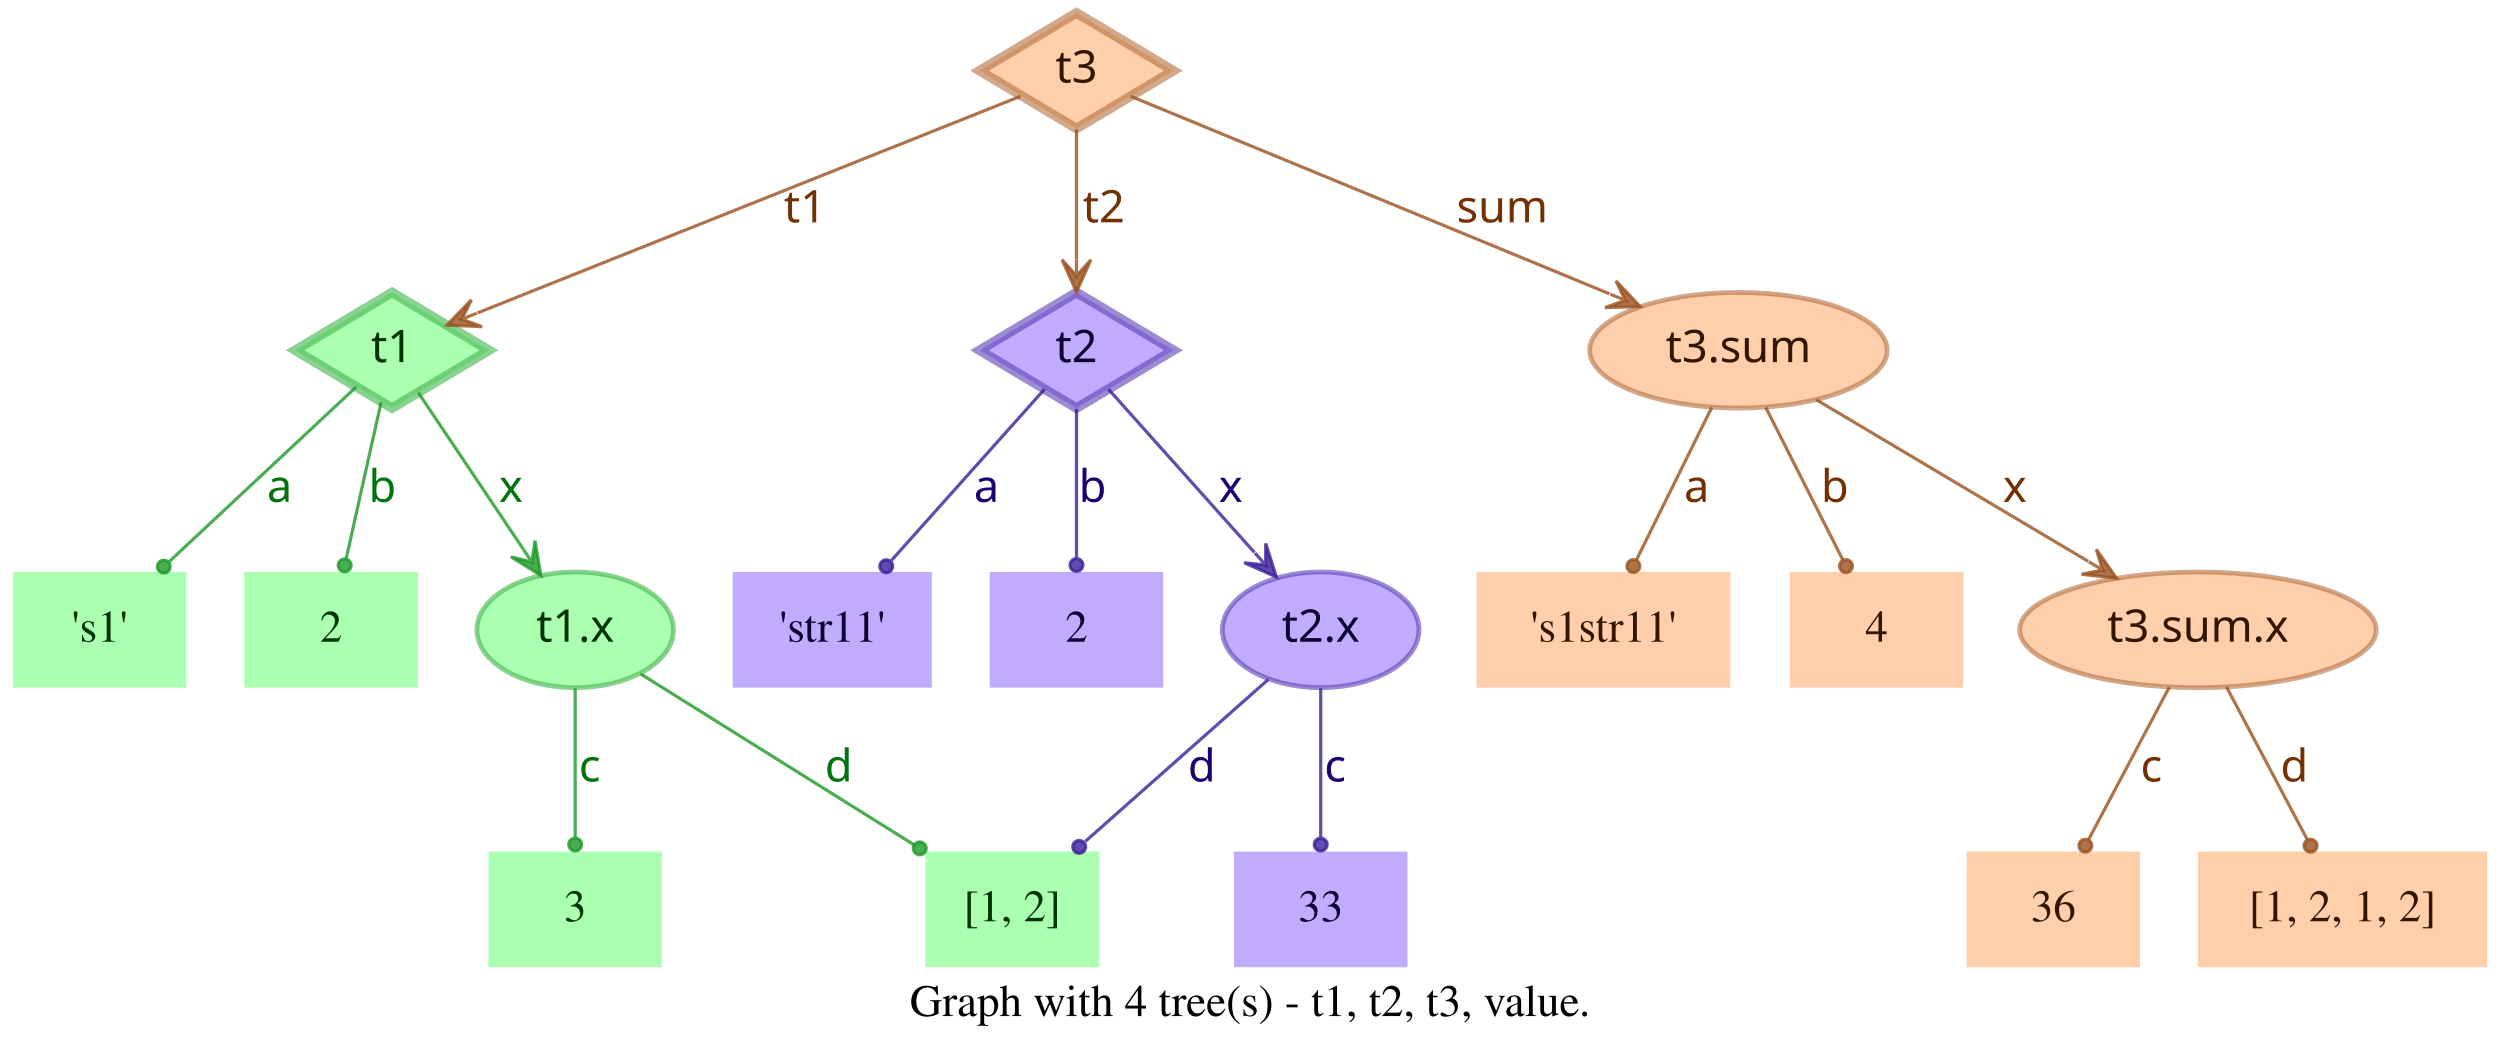
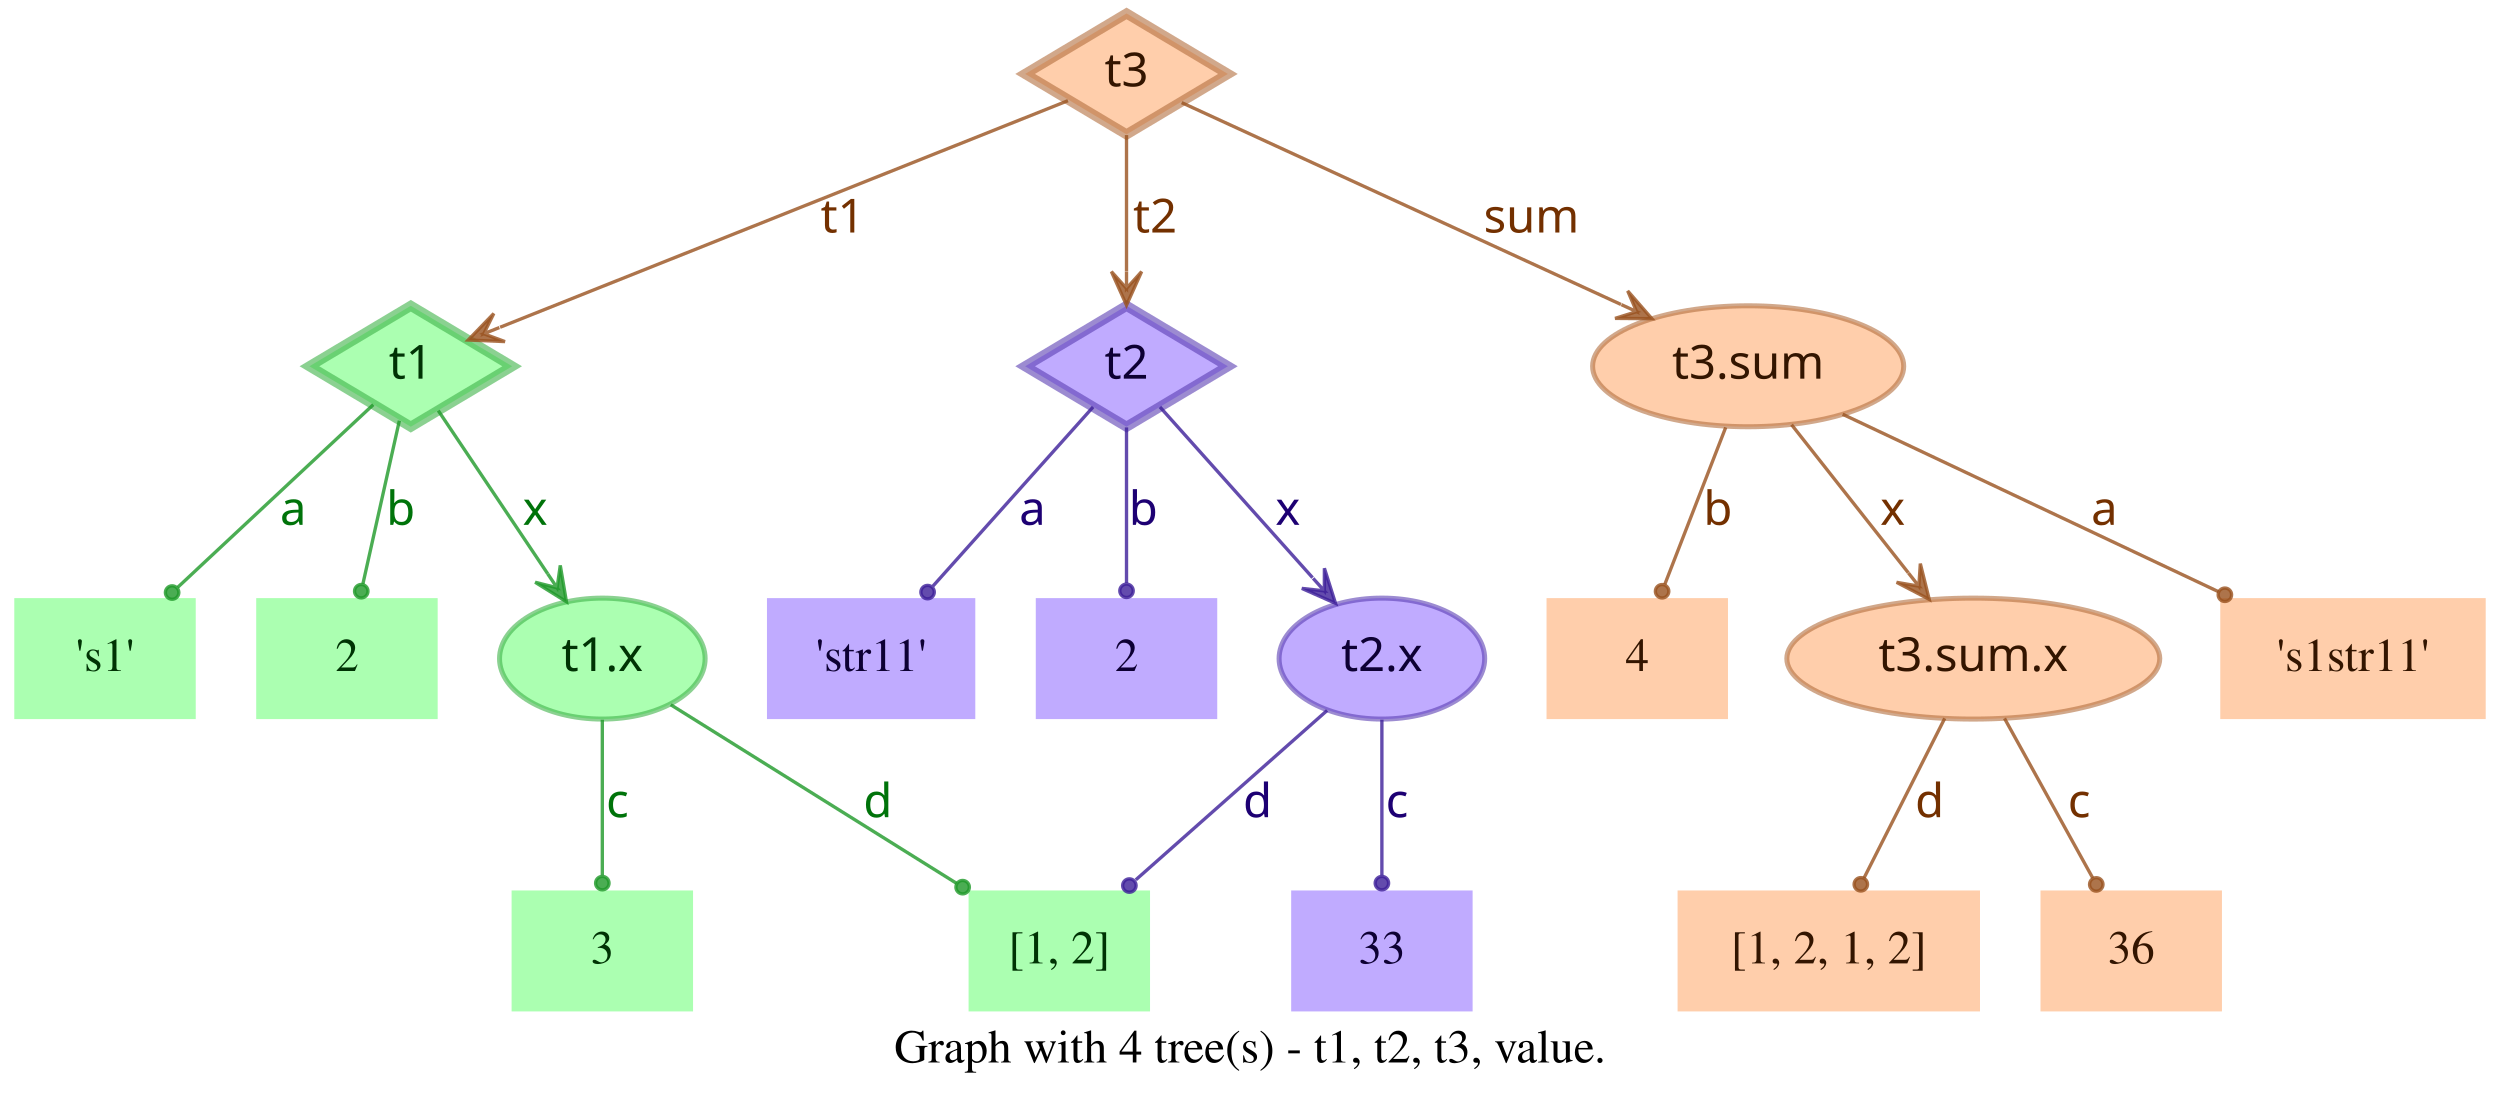
- <svg xmlns="http://www.w3.org/2000/svg" width="778pt" height="328pt" viewBox="0.00 0.00 778.00 328.00">
+ <svg xmlns="http://www.w3.org/2000/svg" width="744pt" height="328pt" viewBox="0.00 0.00 743.50 328.00">
  <g id="graph0" class="graph" transform="scale(1 1) rotate(0) translate(4 324)">
-     <polygon fill="transparent" stroke="transparent" points="-4,4 -4,-324 774,-324 774,4 -4,4" />
-     <text text-anchor="middle" x="385" y="-7.8" font-family="Times,serif" font-size="14.00">Graph with 4 tree(s) - t1, t2, t3, value.</text>
+     <polygon fill="transparent" stroke="transparent" points="-4,4 -4,-324 739.5,-324 739.5,4 -4,4" />
+     <text text-anchor="middle" x="367.75" y="-7.8" font-family="Times,serif" font-size="14.00">Graph with 4 tree(s) - t1, t2, t3, value.</text>
    <g id="node1" class="node">
      <polygon fill="#73ff7e" fill-opacity="0.6" stroke="#3eb248" stroke-width="3" stroke-opacity="0.6" points="118,-233 87.83,-215 118,-197 148.17,-215 118,-233" />
      <text text-anchor="middle" x="118" y="-211.3" font-family="Times-Roman bold" font-size="14.00" fill="#003304">t1</text>
    </g>
    <g id="node4" class="node">
      <polygon fill="#73ff7e" fill-opacity="0.6" stroke="transparent" stroke-width="1.5" points="54,-146 0,-146 0,-110 54,-110 54,-146" />
      <text text-anchor="middle" x="27" y="-124.3" font-family="Times,serif" font-size="14.00" fill="#003304">'s1'</text>
    </g>
    <g id="edge1" class="edge">
      <path fill="none" stroke="#1f9929" stroke-opacity="0.8" d="M106.84,-203.58C92.4,-190.08 66.91,-166.28 48.61,-149.19" />
      <ellipse fill="#1f9929" fill-opacity="0.8" stroke="#1f9929" stroke-opacity="0.8" cx="46.97" cy="-147.66" rx="2" ry="2" />
      <text text-anchor="middle" x="83" y="-167.8" font-family="Times-Roman bold" font-size="14.00" fill="#00730a">a</text>
    </g>
    <g id="node5" class="node">
      <polygon fill="#73ff7e" fill-opacity="0.6" stroke="transparent" stroke-width="1.5" points="126,-146 72,-146 72,-110 126,-110 126,-146" />
      <text text-anchor="middle" x="99" y="-124.3" font-family="Times,serif" font-size="14.00" fill="#003304">2</text>
    </g>
    <g id="edge2" class="edge">
      <path fill="none" stroke="#1f9929" stroke-opacity="0.8" d="M114.6,-198.8C111.58,-185.27 107.12,-165.34 103.75,-150.23" />
      <ellipse fill="#1f9929" fill-opacity="0.8" stroke="#1f9929" stroke-opacity="0.8" cx="103.26" cy="-148.06" rx="2" ry="2" />
      <text text-anchor="middle" x="115" y="-167.8" font-family="Times-Roman bold" font-size="14.00" fill="#00730a">b</text>
    </g>
    <g id="node6" class="node">
      <ellipse fill="#73ff7e" fill-opacity="0.6" stroke="#3eb248" stroke-width="1.5" stroke-opacity="0.6" cx="175" cy="-128" rx="30.59" ry="18" />
      <text text-anchor="middle" x="175" y="-124.3" font-family="Times-Roman bold" font-size="14.00" fill="#003304">t1.x</text>
    </g>
    <g id="edge3" class="edge">
      <path fill="none" stroke="#1f9929" stroke-opacity="0.8" d="M126.17,-201.82C134.63,-189.19 148.1,-169.12 158.75,-153.24" />
      <polygon fill="#1f9929" fill-opacity="0.8" stroke="#1f9929" stroke-opacity="0.8" points="164.32,-144.92 162.49,-155.74 161.54,-149.08 158.75,-153.23 158.75,-153.23 158.75,-153.23 161.54,-149.08 155.01,-150.72 164.32,-144.92 164.32,-144.92" />
      <text text-anchor="middle" x="155" y="-167.8" font-family="Times-Roman bold" font-size="14.00" fill="#00730a">x</text>
    </g>
    <g id="node2" class="node">
      <polygon fill="#9673ff" fill-opacity="0.6" stroke="#5b3eb2" stroke-width="3" stroke-opacity="0.6" points="331,-233 300.83,-215 331,-197 361.17,-215 331,-233" />
      <text text-anchor="middle" x="331" y="-211.3" font-family="Times-Roman bold" font-size="14.00" fill="#0d0033">t2</text>
    </g>
    <g id="node7" class="node">
      <polygon fill="#9673ff" fill-opacity="0.6" stroke="transparent" stroke-width="1.5" points="286,-146 224,-146 224,-110 286,-110 286,-146" />
      <text text-anchor="middle" x="255" y="-124.3" font-family="Times,serif" font-size="14.00" fill="#0d0033">'str11'</text>
    </g>
    <g id="edge4" class="edge">
      <path fill="none" stroke="#3d1f99" stroke-opacity="0.8" d="M321.06,-202.89C308.99,-189.39 288.39,-166.34 273.39,-149.57" />
      <ellipse fill="#3d1f99" fill-opacity="0.8" stroke="#3d1f99" stroke-opacity="0.8" cx="271.8" cy="-147.79" rx="2" ry="2" />
      <text text-anchor="middle" x="303" y="-167.8" font-family="Times-Roman bold" font-size="14.00" fill="#1d0073">a</text>
    </g>
    <g id="node8" class="node">
      <polygon fill="#9673ff" fill-opacity="0.6" stroke="transparent" stroke-width="1.5" points="358,-146 304,-146 304,-110 358,-110 358,-146" />
      <text text-anchor="middle" x="331" y="-124.3" font-family="Times,serif" font-size="14.00" fill="#0d0033">2</text>
    </g>
    <g id="edge5" class="edge">
      <path fill="none" stroke="#3d1f99" stroke-opacity="0.8" d="M331,-196.8C331,-183.43 331,-164.82 331,-150.48" />
      <ellipse fill="#3d1f99" fill-opacity="0.8" stroke="#3d1f99" stroke-opacity="0.8" cx="331" cy="-148.18" rx="2" ry="2" />
      <text text-anchor="middle" x="336" y="-167.8" font-family="Times-Roman bold" font-size="14.00" fill="#1d0073">b</text>
    </g>
    <g id="node9" class="node">
      <ellipse fill="#9673ff" fill-opacity="0.6" stroke="#5b3eb2" stroke-width="1.5" stroke-opacity="0.6" cx="407" cy="-128" rx="30.59" ry="18" />
      <text text-anchor="middle" x="407" y="-124.3" font-family="Times-Roman bold" font-size="14.00" fill="#0d0033">t2.x</text>
    </g>
    <g id="edge6" class="edge">
      <path fill="none" stroke="#3d1f99" stroke-opacity="0.8" d="M340.94,-202.89C352.42,-190.05 371.62,-168.57 386.37,-152.08" />
      <polygon fill="#3d1f99" fill-opacity="0.8" stroke="#3d1f99" stroke-opacity="0.8" points="393.2,-144.44 389.89,-154.89 389.87,-148.16 386.53,-151.89 386.53,-151.89 386.53,-151.89 389.87,-148.16 383.18,-148.89 393.2,-144.44 393.2,-144.44" />
      <text text-anchor="middle" x="379" y="-167.8" font-family="Times-Roman bold" font-size="14.00" fill="#1d0073">x</text>
    </g>
    <g id="node3" class="node">
      <polygon fill="#ffad73" fill-opacity="0.6" stroke="#b26f3e" stroke-width="3" stroke-opacity="0.6" points="331,-320 300.83,-302 331,-284 361.17,-302 331,-320" />
      <text text-anchor="middle" x="331" y="-298.3" font-family="Times-Roman bold" font-size="14.00" fill="#331500">t3</text>
    </g>
    <g id="edge7" class="edge">
      <path fill="none" stroke="#99521f" stroke-opacity="0.8" d="M313.57,-294.04C276.33,-279.18 188.81,-244.26 144.58,-226.61" />
      <polygon fill="#99521f" fill-opacity="0.8" stroke="#99521f" stroke-opacity="0.8" points="135.08,-222.81 146.03,-222.34 139.72,-224.67 144.36,-226.52 144.36,-226.52 144.36,-226.52 139.72,-224.67 142.7,-230.7 135.08,-222.81 135.08,-222.81" />
      <text text-anchor="middle" x="246.5" y="-254.8" font-family="Times-Roman bold" font-size="14.00" fill="#733000">t1</text>
    </g>
    <g id="edge8" class="edge">
      <path fill="none" stroke="#99521f" stroke-opacity="0.8" d="M331,-283.8C331,-272.16 331,-256.55 331,-243.24" />
      <polygon fill="#99521f" fill-opacity="0.8" stroke="#99521f" stroke-opacity="0.8" points="331,-233.18 335.5,-243.18 331,-238.18 331,-243.18 331,-243.18 331,-243.18 331,-238.18 326.5,-243.18 331,-233.18 331,-233.18" />
      <text text-anchor="middle" x="339.5" y="-254.8" font-family="Times-Roman bold" font-size="14.00" fill="#733000">t2</text>
    </g>
    <g id="node10" class="node">
-       <ellipse fill="#ffad73" fill-opacity="0.6" stroke="#b26f3e" stroke-width="1.5" stroke-opacity="0.6" cx="537" cy="-215" rx="46.29" ry="18" />
-       <text text-anchor="middle" x="537" y="-211.3" font-family="Times-Roman bold" font-size="14.00" fill="#331500">t3.sum</text>
+       <ellipse fill="#ffad73" fill-opacity="0.6" stroke="#b26f3e" stroke-width="1.5" stroke-opacity="0.6" cx="516" cy="-215" rx="46.29" ry="18" />
+       <text text-anchor="middle" x="516" y="-211.3" font-family="Times-Roman bold" font-size="14.00" fill="#331500">t3.sum</text>
    </g>
    <g id="edge9" class="edge">
-       <path fill="none" stroke="#99521f" stroke-opacity="0.8" d="M347.86,-294.04C380.18,-280.71 451.65,-251.22 496.89,-232.55" />
-       <polygon fill="#99521f" fill-opacity="0.8" stroke="#99521f" stroke-opacity="0.8" points="506.4,-228.63 498.87,-236.6 501.78,-230.53 497.16,-232.44 497.16,-232.44 497.16,-232.44 501.78,-230.53 495.44,-228.28 506.4,-228.63 506.4,-228.63" />
-       <text text-anchor="middle" x="463.5" y="-254.8" font-family="Times-Roman bold" font-size="14.00" fill="#733000">sum</text>
+       <path fill="none" stroke="#99521f" stroke-opacity="0.8" d="M347.42,-293.46C376.56,-280.07 438.04,-251.82 478.15,-233.39" />
+       <polygon fill="#99521f" fill-opacity="0.8" stroke="#99521f" stroke-opacity="0.8" points="487.35,-229.16 480.15,-237.43 482.81,-231.25 478.27,-233.34 478.27,-233.34 478.27,-233.34 482.81,-231.25 476.39,-229.25 487.35,-229.16 487.35,-229.16" />
+       <text text-anchor="middle" x="451.5" y="-254.8" font-family="Times-Roman bold" font-size="14.00" fill="#733000">sum</text>
    </g>
    <g id="node11" class="node">
      <polygon fill="#73ff7e" fill-opacity="0.6" stroke="transparent" stroke-width="1.5" points="202,-59 148,-59 148,-23 202,-23 202,-59" />
      <text text-anchor="middle" x="175" y="-37.3" font-family="Times,serif" font-size="14.00" fill="#003304">3</text>
    </g>
    <g id="edge10" class="edge">
      <path fill="none" stroke="#1f9929" stroke-opacity="0.8" d="M175,-109.8C175,-96.43 175,-77.82 175,-63.48" />
      <ellipse fill="#1f9929" fill-opacity="0.8" stroke="#1f9929" stroke-opacity="0.8" cx="175" cy="-61.18" rx="2" ry="2" />
      <text text-anchor="middle" x="179.5" y="-80.8" font-family="Times-Roman bold" font-size="14.00" fill="#00730a">c</text>
    </g>
    <g id="node12" class="node">
      <polygon fill="#73ff7e" fill-opacity="0.6" stroke="transparent" stroke-width="1.5" points="338,-59 284,-59 284,-23 338,-23 338,-59" />
      <text text-anchor="middle" x="311" y="-37.3" font-family="Times,serif" font-size="14.00" fill="#003304">[1, 2]</text>
    </g>
    <g id="edge11" class="edge">
      <path fill="none" stroke="#1f9929" stroke-opacity="0.8" d="M195.36,-114.27C217.91,-100.18 254.51,-77.31 280.49,-61.07" />
      <ellipse fill="#1f9929" fill-opacity="0.8" stroke="#1f9929" stroke-opacity="0.8" cx="282.23" cy="-59.98" rx="2" ry="2" />
      <text text-anchor="middle" x="257" y="-80.8" font-family="Times-Roman bold" font-size="14.00" fill="#00730a">d</text>
    </g>
    <g id="edge13" class="edge">
      <path fill="none" stroke="#3d1f99" stroke-opacity="0.8" d="M390.71,-112.58C375.07,-98.73 351.28,-77.67 333.76,-62.16" />
      <ellipse fill="#3d1f99" fill-opacity="0.8" stroke="#3d1f99" stroke-opacity="0.8" cx="331.85" cy="-60.46" rx="2" ry="2" />
      <text text-anchor="middle" x="370" y="-80.8" font-family="Times-Roman bold" font-size="14.00" fill="#1d0073">d</text>
    </g>
    <g id="node13" class="node">
      <polygon fill="#9673ff" fill-opacity="0.6" stroke="transparent" stroke-width="1.5" points="434,-59 380,-59 380,-23 434,-23 434,-59" />
      <text text-anchor="middle" x="407" y="-37.3" font-family="Times,serif" font-size="14.00" fill="#0d0033">33</text>
    </g>
    <g id="edge12" class="edge">
      <path fill="none" stroke="#3d1f99" stroke-opacity="0.8" d="M407,-109.8C407,-96.43 407,-77.82 407,-63.48" />
      <ellipse fill="#3d1f99" fill-opacity="0.8" stroke="#3d1f99" stroke-opacity="0.8" cx="407" cy="-61.18" rx="2" ry="2" />
      <text text-anchor="middle" x="411.5" y="-80.8" font-family="Times-Roman bold" font-size="14.00" fill="#1d0073">c</text>
    </g>
    <g id="node14" class="node">
-       <polygon fill="#ffad73" fill-opacity="0.6" stroke="transparent" stroke-width="1.5" points="534.5,-146 455.5,-146 455.5,-110 534.5,-110 534.5,-146" />
-       <text text-anchor="middle" x="495" y="-124.3" font-family="Times,serif" font-size="14.00" fill="#331500">'s1str11'</text>
+       <polygon fill="#ffad73" fill-opacity="0.6" stroke="transparent" stroke-width="1.5" points="510,-146 456,-146 456,-110 510,-110 510,-146" />
+       <text text-anchor="middle" x="483" y="-124.3" font-family="Times,serif" font-size="14.00" fill="#331500">4</text>
    </g>
    <g id="edge14" class="edge">
-       <path fill="none" stroke="#99521f" stroke-opacity="0.8" d="M528.7,-197.21C521.96,-183.56 512.42,-164.24 505.2,-149.65" />
-       <ellipse fill="#99521f" fill-opacity="0.8" stroke="#99521f" stroke-opacity="0.8" cx="504.31" cy="-147.84" rx="2" ry="2" />
-       <text text-anchor="middle" x="524" y="-167.8" font-family="Times-Roman bold" font-size="14.00" fill="#733000">a</text>
+       <path fill="none" stroke="#99521f" stroke-opacity="0.8" d="M509.32,-196.8C504.09,-183.32 496.78,-164.5 491.2,-150.11" />
+       <ellipse fill="#99521f" fill-opacity="0.8" stroke="#99521f" stroke-opacity="0.8" cx="490.39" cy="-148.04" rx="2" ry="2" />
+       <text text-anchor="middle" x="507" y="-167.8" font-family="Times-Roman bold" font-size="14.00" fill="#733000">b</text>
    </g>
    <g id="node15" class="node">
-       <polygon fill="#ffad73" fill-opacity="0.6" stroke="transparent" stroke-width="1.5" points="607,-146 553,-146 553,-110 607,-110 607,-146" />
-       <text text-anchor="middle" x="580" y="-124.3" font-family="Times,serif" font-size="14.00" fill="#331500">4</text>
+       <ellipse fill="#ffad73" fill-opacity="0.6" stroke="#b26f3e" stroke-width="1.5" stroke-opacity="0.6" cx="583" cy="-128" rx="55.49" ry="18" />
+       <text text-anchor="middle" x="583" y="-124.3" font-family="Times-Roman bold" font-size="14.00" fill="#331500">t3.sum.x</text>
    </g>
    <g id="edge15" class="edge">
-       <path fill="none" stroke="#99521f" stroke-opacity="0.8" d="M545.5,-197.21C552.4,-183.56 562.17,-164.24 569.55,-149.65" />
-       <ellipse fill="#99521f" fill-opacity="0.8" stroke="#99521f" stroke-opacity="0.8" cx="570.47" cy="-147.83" rx="2" ry="2" />
-       <text text-anchor="middle" x="567" y="-167.8" font-family="Times-Roman bold" font-size="14.00" fill="#733000">b</text>
+       <path fill="none" stroke="#99521f" stroke-opacity="0.8" d="M528.92,-197.61C538.77,-185.11 552.51,-167.69 563.67,-153.53" />
+       <polygon fill="#99521f" fill-opacity="0.8" stroke="#99521f" stroke-opacity="0.8" points="569.89,-145.63 567.24,-156.27 566.8,-149.56 563.7,-153.48 563.7,-153.48 563.7,-153.48 566.8,-149.56 560.17,-150.7 569.89,-145.63 569.89,-145.63" />
+       <text text-anchor="middle" x="559" y="-167.8" font-family="Times-Roman bold" font-size="14.00" fill="#733000">x</text>
    </g>
    <g id="node16" class="node">
-       <ellipse fill="#ffad73" fill-opacity="0.6" stroke="#b26f3e" stroke-width="1.5" stroke-opacity="0.6" cx="680" cy="-128" rx="55.49" ry="18" />
-       <text text-anchor="middle" x="680" y="-124.3" font-family="Times-Roman bold" font-size="14.00" fill="#331500">t3.sum.x</text>
+       <polygon fill="#ffad73" fill-opacity="0.6" stroke="transparent" stroke-width="1.5" points="735.5,-146 656.5,-146 656.5,-110 735.5,-110 735.5,-146" />
+       <text text-anchor="middle" x="696" y="-124.3" font-family="Times,serif" font-size="14.00" fill="#331500">'s1str11'</text>
    </g>
    <g id="edge16" class="edge">
-       <path fill="none" stroke="#99521f" stroke-opacity="0.8" d="M561.26,-199.58C584.5,-185.77 619.78,-164.79 645.86,-149.3" />
-       <polygon fill="#99521f" fill-opacity="0.8" stroke="#99521f" stroke-opacity="0.8" points="654.66,-144.06 648.36,-153.04 650.36,-146.62 646.06,-149.17 646.06,-149.17 646.06,-149.17 650.36,-146.62 643.76,-145.3 654.66,-144.06 654.66,-144.06" />
-       <text text-anchor="middle" x="623" y="-167.8" font-family="Times-Roman bold" font-size="14.00" fill="#733000">x</text>
+       <path fill="none" stroke="#99521f" stroke-opacity="0.8" d="M544.12,-200.72C574.18,-186.53 622.07,-163.91 656.03,-147.88" />
+       <ellipse fill="#99521f" fill-opacity="0.8" stroke="#99521f" stroke-opacity="0.8" cx="657.87" cy="-147" rx="2" ry="2" />
+       <text text-anchor="middle" x="622" y="-167.8" font-family="Times-Roman bold" font-size="14.00" fill="#733000">a</text>
    </g>
    <g id="node17" class="node">
-       <polygon fill="#ffad73" fill-opacity="0.6" stroke="transparent" stroke-width="1.5" points="662,-59 608,-59 608,-23 662,-23 662,-59" />
-       <text text-anchor="middle" x="635" y="-37.3" font-family="Times,serif" font-size="14.00" fill="#331500">36</text>
+       <polygon fill="#ffad73" fill-opacity="0.6" stroke="transparent" stroke-width="1.5" points="585,-59 495,-59 495,-23 585,-23 585,-59" />
+       <text text-anchor="middle" x="540" y="-37.3" font-family="Times,serif" font-size="14.00" fill="#331500">[1, 2, 1, 2]</text>
    </g>
    <g id="edge17" class="edge">
-       <path fill="none" stroke="#99521f" stroke-opacity="0.8" d="M671.11,-110.21C663.88,-96.56 653.66,-77.24 645.93,-62.65" />
-       <ellipse fill="#99521f" fill-opacity="0.8" stroke="#99521f" stroke-opacity="0.8" cx="644.96" cy="-60.82" rx="2" ry="2" />
-       <text text-anchor="middle" x="665.5" y="-80.8" font-family="Times-Roman bold" font-size="14.00" fill="#733000">c</text>
+       <path fill="none" stroke="#99521f" stroke-opacity="0.8" d="M574.5,-110.21C567.6,-96.56 557.83,-77.24 550.45,-62.65" />
+       <ellipse fill="#99521f" fill-opacity="0.8" stroke="#99521f" stroke-opacity="0.8" cx="549.53" cy="-60.83" rx="2" ry="2" />
+       <text text-anchor="middle" x="570" y="-80.8" font-family="Times-Roman bold" font-size="14.00" fill="#733000">d</text>
    </g>
    <g id="node18" class="node">
-       <polygon fill="#ffad73" fill-opacity="0.6" stroke="transparent" stroke-width="1.5" points="770,-59 680,-59 680,-23 770,-23 770,-59" />
-       <text text-anchor="middle" x="725" y="-37.3" font-family="Times,serif" font-size="14.00" fill="#331500">[1, 2, 1, 2]</text>
+       <polygon fill="#ffad73" fill-opacity="0.6" stroke="transparent" stroke-width="1.5" points="657,-59 603,-59 603,-23 657,-23 657,-59" />
+       <text text-anchor="middle" x="630" y="-37.3" font-family="Times,serif" font-size="14.00" fill="#331500">36</text>
    </g>
    <g id="edge18" class="edge">
-       <path fill="none" stroke="#99521f" stroke-opacity="0.8" d="M688.89,-110.21C696.12,-96.56 706.34,-77.24 714.07,-62.65" />
-       <ellipse fill="#99521f" fill-opacity="0.8" stroke="#99521f" stroke-opacity="0.8" cx="715.04" cy="-60.82" rx="2" ry="2" />
-       <text text-anchor="middle" x="710" y="-80.8" font-family="Times-Roman bold" font-size="14.00" fill="#733000">d</text>
+       <path fill="none" stroke="#99521f" stroke-opacity="0.8" d="M592.29,-110.21C599.83,-96.56 610.51,-77.24 618.58,-62.65" />
+       <ellipse fill="#99521f" fill-opacity="0.8" stroke="#99521f" stroke-opacity="0.8" cx="619.6" cy="-60.8" rx="2" ry="2" />
+       <text text-anchor="middle" x="614.5" y="-80.8" font-family="Times-Roman bold" font-size="14.00" fill="#733000">c</text>
    </g>
  </g>
</svg>
